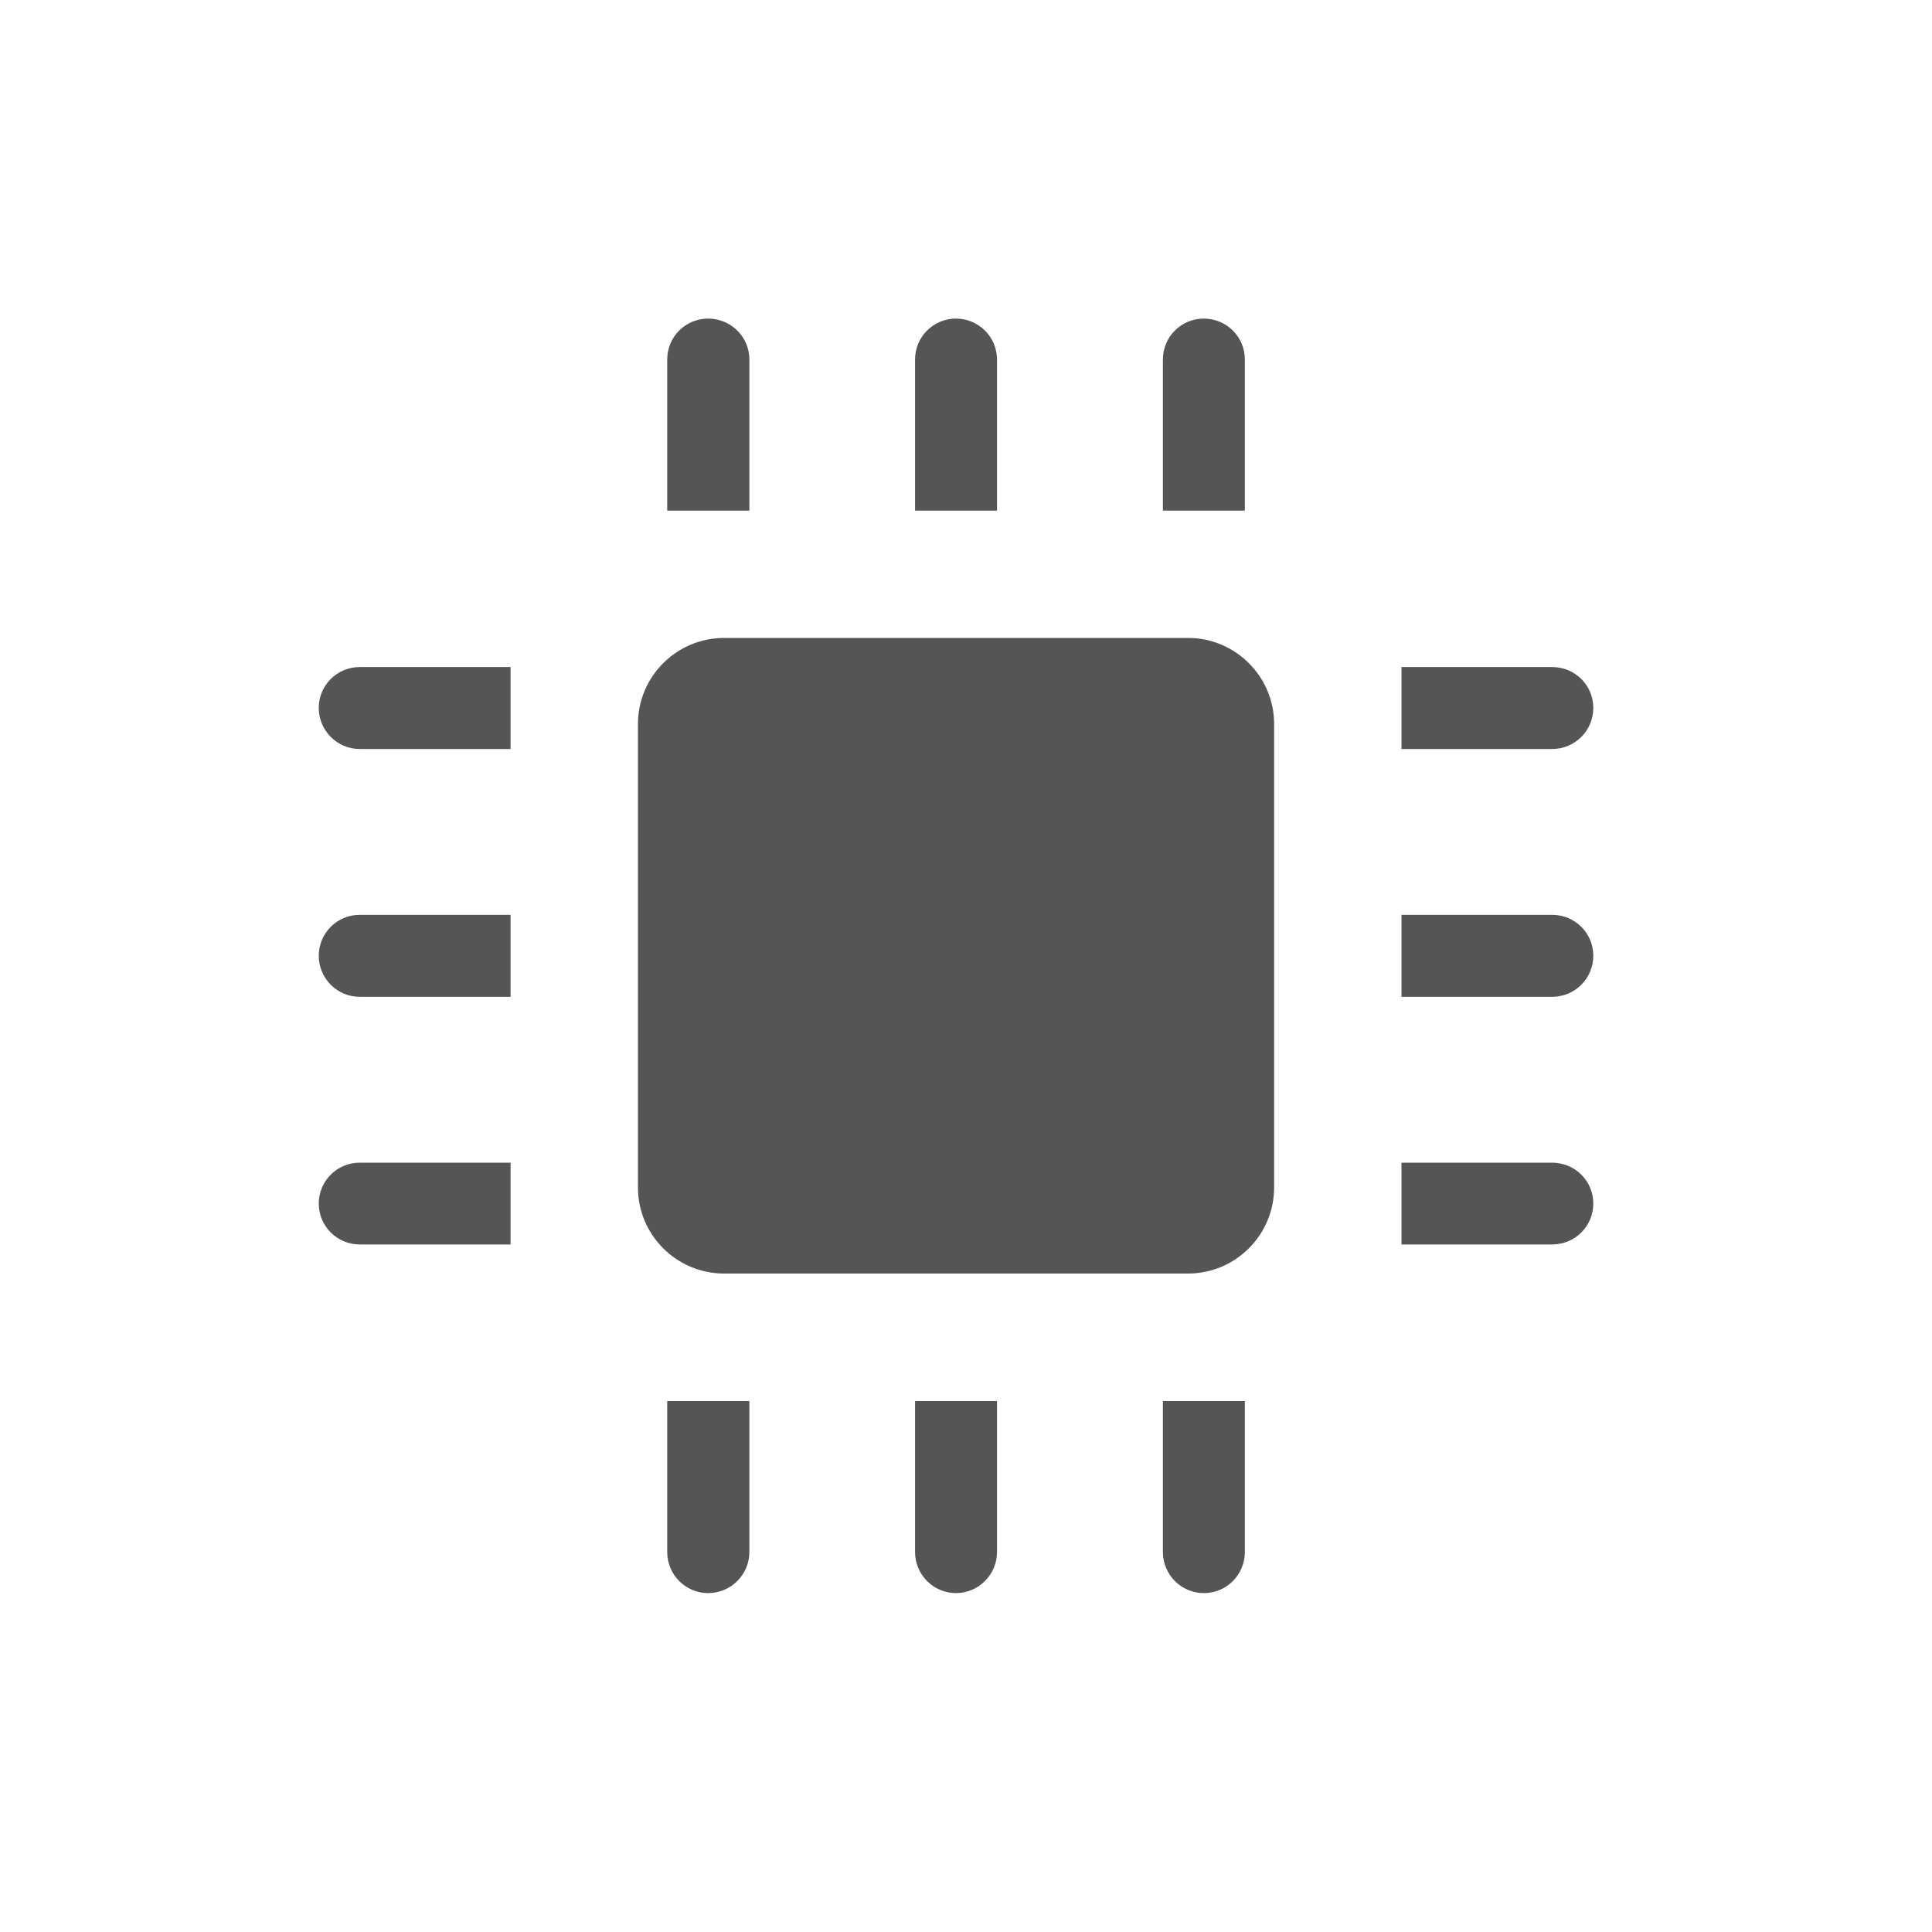
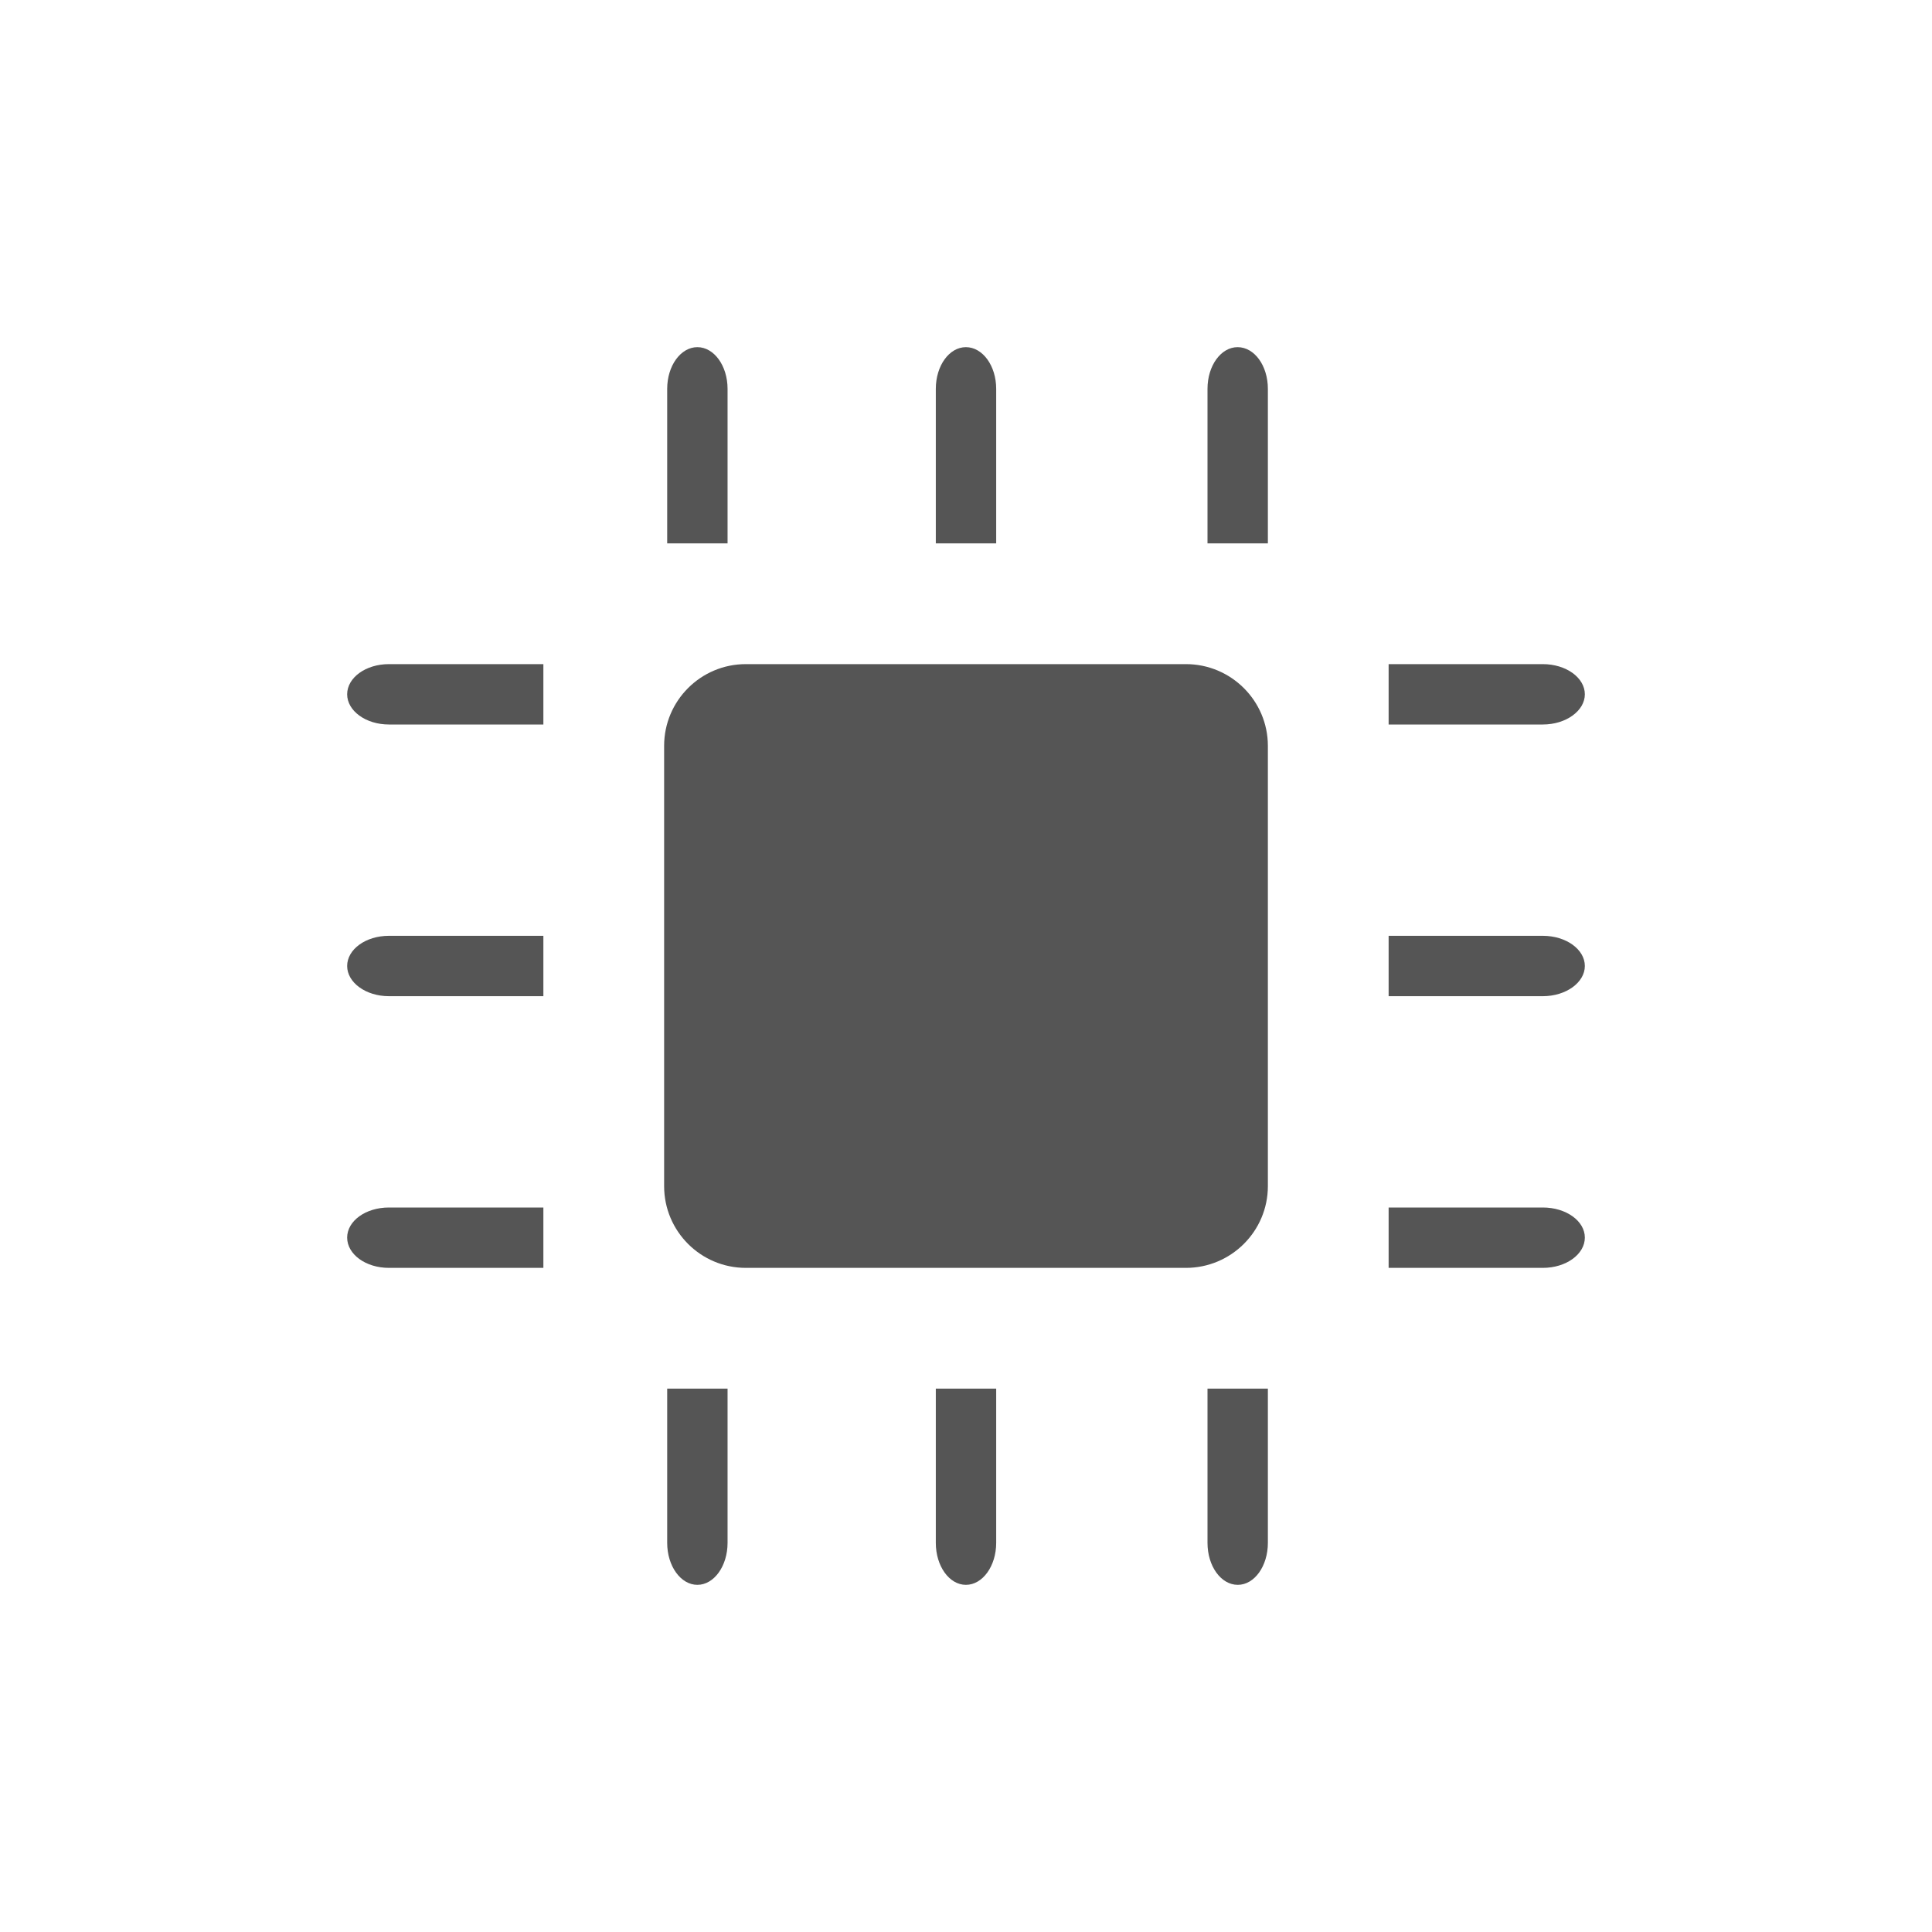
- <svg xmlns="http://www.w3.org/2000/svg" width="256" height="256" viewBox="0 0 256 256">
-   <g style="fill:#555">
-     <path d="M 99.297 47.629 C 99.297 44.637 96.848 42.215 93.828 42.215 C 90.832 42.215 88.41 44.637 88.41 47.629 L 88.41 67.656 L 99.297 67.656 Z " />
-     <path d="M 88.41 205.652 C 88.41 208.645 90.832 211.094 93.828 211.094 C 96.848 211.094 99.297 208.645 99.297 205.652 L 99.297 185.652 L 88.41 185.652 Z " />
-     <path d="M 132.109 47.629 C 132.109 44.637 129.66 42.215 126.668 42.215 C 123.672 42.215 121.25 44.637 121.25 47.629 L 121.25 67.656 L 132.109 67.656 Z " />
-     <path d="M 121.25 205.652 C 121.25 208.645 123.672 211.094 126.668 211.094 C 129.66 211.094 132.109 208.645 132.109 205.652 L 132.109 185.652 L 121.25 185.652 Z " />
-     <path d="M 164.949 47.629 C 164.949 44.637 162.527 42.215 159.504 42.215 C 156.512 42.215 154.09 44.637 154.09 47.629 L 154.09 67.656 L 164.949 67.656 Z " />
-     <path d="M 154.09 205.652 C 154.09 208.645 156.512 211.094 159.531 211.094 C 162.527 211.094 164.949 208.645 164.949 205.652 L 164.949 185.652 L 154.09 185.652 Z " />
-     <path d="M 47.656 154.062 C 44.66 154.062 42.238 156.484 42.238 159.48 C 42.238 162.473 44.66 164.895 47.656 164.895 L 67.656 164.895 L 67.656 154.062 Z " />
-     <path d="M 205.676 164.895 C 208.699 164.895 211.121 162.473 211.121 159.48 C 211.121 156.484 208.699 154.062 205.676 154.062 L 185.703 154.062 L 185.703 164.895 Z " />
-     <path d="M 47.656 121.223 C 44.66 121.223 42.238 123.645 42.238 126.641 C 42.238 129.637 44.66 132.082 47.656 132.082 L 67.656 132.082 L 67.656 121.223 Z " />
-     <path d="M 205.676 132.082 C 208.699 132.082 211.121 129.637 211.121 126.641 C 211.121 123.645 208.699 121.223 205.676 121.223 L 185.703 121.223 L 185.703 132.082 Z " />
-     <path d="M 47.656 88.387 C 44.66 88.387 42.238 90.809 42.238 93.801 C 42.238 96.797 44.66 99.246 47.656 99.246 L 67.656 99.246 L 67.656 88.387 Z " />
-     <path d="M 205.676 99.246 C 208.699 99.246 211.121 96.797 211.121 93.801 C 211.121 90.809 208.699 88.387 205.676 88.387 L 185.703 88.387 L 185.703 99.246 Z " />
-     <path d="M 157.422 168.75 C 163.699 168.75 168.828 163.645 168.828 157.344 L 168.828 95.938 C 168.828 89.637 163.699 84.531 157.422 84.531 L 95.938 84.531 C 89.66 84.531 84.531 89.637 84.531 95.938 L 84.531 157.344 C 84.531 163.645 89.66 168.75 95.938 168.75 Z " />
-   </g>
+ <svg xmlns="http://www.w3.org/2000/svg" width="256" height="256" viewBox="0 0 256 256" id="svg2" version="1.1">
+   <defs id="defs34" />
+   <path style="fill:#555555" id="path6" d="m 96.406,51.526 c 0,-3.066 -1.793,-5.526 -4,-5.526 -2.207,0 -4,2.459 -4,5.526 l 0,20.474 8,0 z" />
+   <path style="fill:#555555" id="path8" d="m 88.406,204.442 c 0,3.066 1.793,5.558 4,5.558 2.207,0 4,-2.491 4,-5.558 l 0,-20.442 -8,0 z" />
+   <path style="fill:#555555" id="path10" d="M 132,51.526 C 132,48.459 130.202,46 127.988,46 125.775,46 124,48.459 124,51.526 L 124,72 l 8,0 z" />
+   <path style="fill:#555555" id="path12" d="M 124,204.442 C 124,207.509 125.775,210 127.988,210 130.202,210 132,207.509 132,204.442 L 132,184 l -8,0 z" />
+   <path style="fill:#555555" id="path14" d="M 168,51.526 C 168,48.459 166.225,46 163.988,46 161.775,46 160,48.459 160,51.526 L 160,72 l 8,0 z" />
+   <path style="fill:#555555" id="path16" d="M 160,204.442 C 160,207.509 161.775,210 164.012,210 166.225,210 168,207.509 168,204.442 L 168,184 l -8,0 z" />
+   <path style="fill:#555555" id="path18" d="M 51.533,160 C 48.462,160 46,161.775 46,163.988 46,166.202 48.462,168 51.533,168 L 72,168 l 0,-8 z" />
+   <path style="fill:#555555" id="path20" d="M 204.435,168 C 207.506,168 210,166.202 210,163.988 210,161.775 207.506,160 204.435,160 L 184,160 l 0,8 z" />
+   <path style="fill:#555555" id="path22" d="M 51.533,124 C 48.462,124 46,125.793 46,128 c 0,2.184 2.462,4 5.533,4 L 72,132 l 0,-8 z" />
+   <path style="fill:#555555" id="path24" d="m 204.435,132 c 3.07,0 5.565,-1.816 5.565,-4 0,-2.207 -2.494,-4 -5.565,-4 L 184,124 l 0,8 z" />
+   <path style="fill:#555555" id="path26" d="M 51.533,88 C 48.462,88 46,89.793 46,92 c 0,2.184 2.462,4 5.533,4 L 72,96 72,88 Z" />
+   <path style="fill:#555555" id="path28" d="M 204.435,96 C 207.506,96 210,94.184 210,92 c 0,-2.207 -2.494,-4 -5.565,-4 L 184,88 l 0,8 z" />
+   <path style="fill:#555555" id="path30" d="M 157.148,168 C 163.107,168 168,163.161 168,157.165 l 0,-58.33 C 168,92.839 163.107,88 157.148,88 L 98.823,88 C 92.863,88 88,92.839 88,98.835 l 0,58.33 C 88,163.161 92.863,168 98.823,168 Z" />
</svg>
